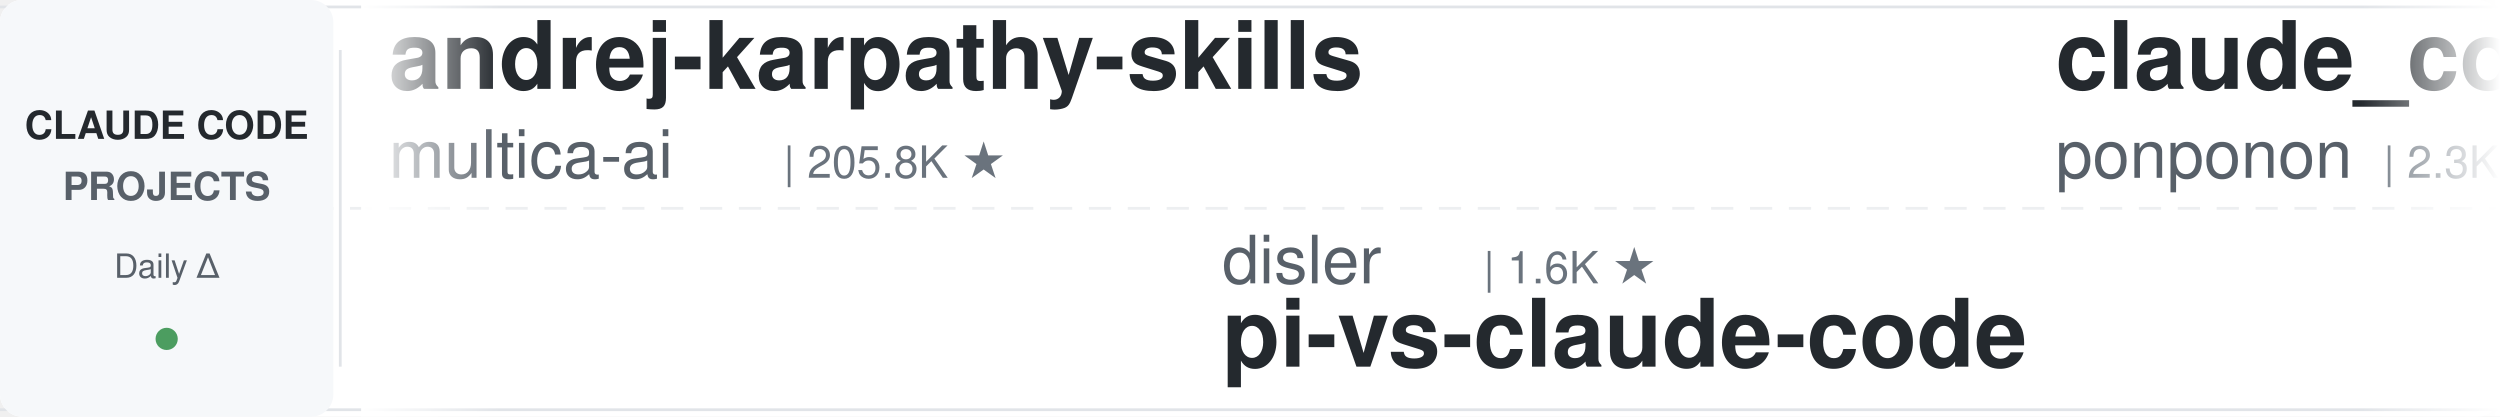
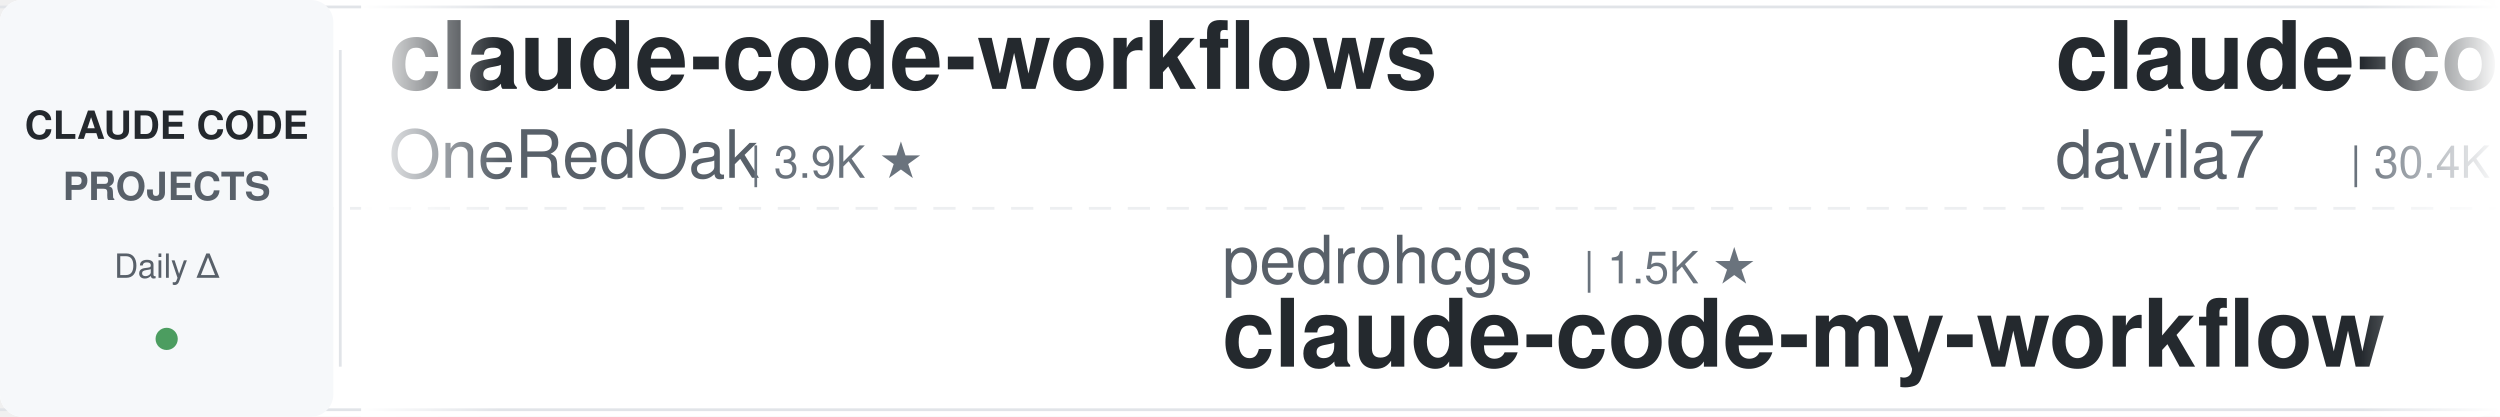
<svg xmlns="http://www.w3.org/2000/svg" width="900" height="150">
  <defs>
    <linearGradient id="leftFade" x1="0%" y1="0%" x2="100%" y2="0%">
      <stop offset="0%" style="stop-color:#ffffff;stop-opacity:1" />
      <stop offset="100%" style="stop-color:#ffffff;stop-opacity:0" />
    </linearGradient>
    <linearGradient id="rightFade" x1="0%" y1="0%" x2="100%" y2="0%">
      <stop offset="0%" style="stop-color:#ffffff;stop-opacity:0" />
      <stop offset="100%" style="stop-color:#ffffff;stop-opacity:1" />
    </linearGradient>
  </defs>
  <rect width="900" height="150" fill="#ffffff" rx="8" />
  <rect x="0" y="2" width="900" height="1" fill="#e1e4e8" />
  <rect x="0" y="147" width="900" height="1" fill="#e1e4e8" />
  <line x1="0" y1="75" x2="900" y2="75" stroke="#e1e4e8" stroke-width="1" stroke-dasharray="8 6" opacity="0.6" />
  <rect x="0" y="0" width="120" height="150" fill="#f6f8fa" rx="8" />
  <text x="60" y="50" font-family="-apple-system, BlinkMacSystemFont, 'Segoe UI', Helvetica, Arial, sans-serif" font-size="14" font-weight="600" fill="#24292e" text-anchor="middle">CLAUDE CODE</text>
  <text x="60" y="72" font-family="-apple-system, BlinkMacSystemFont, 'Segoe UI', Helvetica, Arial, sans-serif" font-size="14" font-weight="600" fill="#586069" text-anchor="middle">PROJECTS</text>
  <text x="60" y="100" font-family="-apple-system, BlinkMacSystemFont, 'Segoe UI', Helvetica, Arial, sans-serif" font-size="12" font-weight="500" fill="#586069" text-anchor="middle">Daily Δ</text>
  <circle cx="60" cy="122" r="4" fill="#22863a" opacity="0.8" />
  <rect x="122" y="18" width="1" height="114" fill="#e1e4e8" />
  <clipPath id="tickerClip">
    <rect x="130" y="0" width="770" height="150" />
  </clipPath>
  <g clip-path="url(#tickerClip)">
    <g id="tickerItems">
      <animateTransform attributeName="transform" attributeType="XML" type="translate" from="0 0" to="-3000 0" dur="54s" repeatCount="indefinite" />
      <g transform="translate(0, 0)">
-         <text x="140" y="32" font-family="-apple-system, BlinkMacSystemFont, 'Segoe UI', Helvetica, Arial, sans-serif" font-size="34" font-weight="600" fill="#24292e">andrej-karpathy-skills</text>
-         <text x="140" y="64" font-family="-apple-system, BlinkMacSystemFont, 'Segoe UI', Helvetica, Arial, sans-serif" font-size="24" font-weight="400" fill="#586069">multica-ai</text>
-         <text x="282" y="64" font-family="-apple-system, BlinkMacSystemFont, 'Segoe UI', Helvetica, Arial, sans-serif" font-size="16" font-weight="500" fill="#6a737d">| 205.8K ★</text>
+         <text x="140" y="32" font-family="-apple-system, BlinkMacSystemFont, 'Segoe UI', Helvetica, Arial, sans-serif" font-size="34" font-weight="600" fill="#24292e">claude-code-workflows</text>
+         <text x="140" y="64" font-family="-apple-system, BlinkMacSystemFont, 'Segoe UI', Helvetica, Arial, sans-serif" font-size="24" font-weight="400" fill="#586069">OneRedOak</text>
+         <text x="270" y="64" font-family="-apple-system, BlinkMacSystemFont, 'Segoe UI', Helvetica, Arial, sans-serif" font-size="16" font-weight="500" fill="#6a737d">| 3.9K ★</text>
      </g>
      <g transform="translate(300, 0)">
-         <text x="140" y="102" font-family="-apple-system, BlinkMacSystemFont, 'Segoe UI', Helvetica, Arial, sans-serif" font-size="24" font-weight="400" fill="#586069">disler</text>
-         <text x="234" y="102" font-family="-apple-system, BlinkMacSystemFont, 'Segoe UI', Helvetica, Arial, sans-serif" font-size="16" font-weight="500" fill="#6a737d">| 1.6K ★</text>
-         <text x="140" y="132" font-family="-apple-system, BlinkMacSystemFont, 'Segoe UI', Helvetica, Arial, sans-serif" font-size="34" font-weight="600" fill="#24292e">pi-vs-claude-code</text>
+         <text x="140" y="102" font-family="-apple-system, BlinkMacSystemFont, 'Segoe UI', Helvetica, Arial, sans-serif" font-size="24" font-weight="400" fill="#586069">pedrohcgs</text>
+         <text x="270" y="102" font-family="-apple-system, BlinkMacSystemFont, 'Segoe UI', Helvetica, Arial, sans-serif" font-size="16" font-weight="500" fill="#6a737d">| 1.5K ★</text>
+         <text x="140" y="132" font-family="-apple-system, BlinkMacSystemFont, 'Segoe UI', Helvetica, Arial, sans-serif" font-size="34" font-weight="600" fill="#24292e">claude-code-my-workflow</text>
      </g>
      <g transform="translate(600, 0)">
-         <text x="140" y="32" font-family="-apple-system, BlinkMacSystemFont, 'Segoe UI', Helvetica, Arial, sans-serif" font-size="34" font-weight="600" fill="#24292e">claude_code_src</text>
-         <text x="140" y="64" font-family="-apple-system, BlinkMacSystemFont, 'Segoe UI', Helvetica, Arial, sans-serif" font-size="24" font-weight="400" fill="#586069">ponponon</text>
-         <text x="258" y="64" font-family="-apple-system, BlinkMacSystemFont, 'Segoe UI', Helvetica, Arial, sans-serif" font-size="16" font-weight="500" fill="#6a737d">| 2.3K ★</text>
+         <text x="140" y="32" font-family="-apple-system, BlinkMacSystemFont, 'Segoe UI', Helvetica, Arial, sans-serif" font-size="34" font-weight="600" fill="#24292e">claude-code-templates</text>
+         <text x="140" y="64" font-family="-apple-system, BlinkMacSystemFont, 'Segoe UI', Helvetica, Arial, sans-serif" font-size="24" font-weight="400" fill="#586069">davila7</text>
+         <text x="246" y="64" font-family="-apple-system, BlinkMacSystemFont, 'Segoe UI', Helvetica, Arial, sans-serif" font-size="16" font-weight="500" fill="#6a737d">| 30.4K ★</text>
      </g>
      <g transform="translate(900, 0)">
-         <text x="140" y="102" font-family="-apple-system, BlinkMacSystemFont, 'Segoe UI', Helvetica, Arial, sans-serif" font-size="24" font-weight="400" fill="#586069">Yuyz0112</text>
-         <text x="258" y="102" font-family="-apple-system, BlinkMacSystemFont, 'Segoe UI', Helvetica, Arial, sans-serif" font-size="16" font-weight="500" fill="#6a737d">| 2.4K ★</text>
-         <text x="140" y="132" font-family="-apple-system, BlinkMacSystemFont, 'Segoe UI', Helvetica, Arial, sans-serif" font-size="34" font-weight="600" fill="#24292e">claude-code-reverse</text>
+         <text x="140" y="102" font-family="-apple-system, BlinkMacSystemFont, 'Segoe UI', Helvetica, Arial, sans-serif" font-size="24" font-weight="400" fill="#586069">lintsinghua</text>
+         <text x="294" y="102" font-family="-apple-system, BlinkMacSystemFont, 'Segoe UI', Helvetica, Arial, sans-serif" font-size="16" font-weight="500" fill="#6a737d">| 4.1K ★</text>
+         <text x="140" y="132" font-family="-apple-system, BlinkMacSystemFont, 'Segoe UI', Helvetica, Arial, sans-serif" font-size="34" font-weight="600" fill="#24292e">claude-code-book</text>
      </g>
      <g transform="translate(1200, 0)">
-         <text x="140" y="32" font-family="-apple-system, BlinkMacSystemFont, 'Segoe UI', Helvetica, Arial, sans-serif" font-size="34" font-weight="600" fill="#24292e">claude-code-tudou</text>
-         <text x="140" y="64" font-family="-apple-system, BlinkMacSystemFont, 'Segoe UI', Helvetica, Arial, sans-serif" font-size="24" font-weight="400" fill="#586069">AICoderTudou</text>
-         <text x="306" y="64" font-family="-apple-system, BlinkMacSystemFont, 'Segoe UI', Helvetica, Arial, sans-serif" font-size="16" font-weight="500" fill="#6a737d">| 496 ★</text>
+         <text x="140" y="32" font-family="-apple-system, BlinkMacSystemFont, 'Segoe UI', Helvetica, Arial, sans-serif" font-size="34" font-weight="600" fill="#24292e">pi-vs-claude-code</text>
+         <text x="140" y="64" font-family="-apple-system, BlinkMacSystemFont, 'Segoe UI', Helvetica, Arial, sans-serif" font-size="24" font-weight="400" fill="#586069">disler</text>
+         <text x="234" y="64" font-family="-apple-system, BlinkMacSystemFont, 'Segoe UI', Helvetica, Arial, sans-serif" font-size="16" font-weight="500" fill="#6a737d">| 1.6K ★</text>
      </g>
      <g transform="translate(1500, 0)">
-         <text x="140" y="102" font-family="-apple-system, BlinkMacSystemFont, 'Segoe UI', Helvetica, Arial, sans-serif" font-size="24" font-weight="400" fill="#586069">Piebald-AI</text>
-         <text x="282" y="102" font-family="-apple-system, BlinkMacSystemFont, 'Segoe UI', Helvetica, Arial, sans-serif" font-size="16" font-weight="500" fill="#6a737d">| 12.4K ★</text>
-         <text x="140" y="132" font-family="-apple-system, BlinkMacSystemFont, 'Segoe UI', Helvetica, Arial, sans-serif" font-size="34" font-weight="600" fill="#24292e">claude-code-system-promp...</text>
+         <text x="140" y="102" font-family="-apple-system, BlinkMacSystemFont, 'Segoe UI', Helvetica, Arial, sans-serif" font-size="24" font-weight="400" fill="#586069">frankbria</text>
+         <text x="270" y="102" font-family="-apple-system, BlinkMacSystemFont, 'Segoe UI', Helvetica, Arial, sans-serif" font-size="16" font-weight="500" fill="#6a737d">| 9.6K ★</text>
+         <text x="140" y="132" font-family="-apple-system, BlinkMacSystemFont, 'Segoe UI', Helvetica, Arial, sans-serif" font-size="34" font-weight="600" fill="#24292e">ralph-claude-code</text>
      </g>
      <g transform="translate(1800, 0)">
-         <text x="140" y="32" font-family="-apple-system, BlinkMacSystemFont, 'Segoe UI', Helvetica, Arial, sans-serif" font-size="34" font-weight="600" fill="#24292e">skills</text>
-         <text x="140" y="64" font-family="-apple-system, BlinkMacSystemFont, 'Segoe UI', Helvetica, Arial, sans-serif" font-size="24" font-weight="400" fill="#586069">anthropics</text>
-         <text x="282" y="64" font-family="-apple-system, BlinkMacSystemFont, 'Segoe UI', Helvetica, Arial, sans-serif" font-size="16" font-weight="500" fill="#6a737d">| 171.2K ★</text>
+         <text x="140" y="32" font-family="-apple-system, BlinkMacSystemFont, 'Segoe UI', Helvetica, Arial, sans-serif" font-size="34" font-weight="600" fill="#24292e">claude-code-skills</text>
+         <text x="140" y="64" font-family="-apple-system, BlinkMacSystemFont, 'Segoe UI', Helvetica, Arial, sans-serif" font-size="24" font-weight="400" fill="#586069">daymade</text>
+         <text x="246" y="64" font-family="-apple-system, BlinkMacSystemFont, 'Segoe UI', Helvetica, Arial, sans-serif" font-size="16" font-weight="500" fill="#6a737d">| 1.3K ★</text>
      </g>
      <g transform="translate(2100, 0)">
-         <text x="140" y="102" font-family="-apple-system, BlinkMacSystemFont, 'Segoe UI', Helvetica, Arial, sans-serif" font-size="24" font-weight="400" fill="#586069">fuergaosi233</text>
-         <text x="306" y="102" font-family="-apple-system, BlinkMacSystemFont, 'Segoe UI', Helvetica, Arial, sans-serif" font-size="16" font-weight="500" fill="#6a737d">| 2.8K ★</text>
-         <text x="140" y="132" font-family="-apple-system, BlinkMacSystemFont, 'Segoe UI', Helvetica, Arial, sans-serif" font-size="34" font-weight="600" fill="#24292e">claude-code-proxy</text>
+         <text x="140" y="102" font-family="-apple-system, BlinkMacSystemFont, 'Segoe UI', Helvetica, Arial, sans-serif" font-size="24" font-weight="400" fill="#586069">SeemSeam</text>
+         <text x="258" y="102" font-family="-apple-system, BlinkMacSystemFont, 'Segoe UI', Helvetica, Arial, sans-serif" font-size="16" font-weight="500" fill="#6a737d">| 3.4K ★</text>
+         <text x="140" y="132" font-family="-apple-system, BlinkMacSystemFont, 'Segoe UI', Helvetica, Arial, sans-serif" font-size="34" font-weight="600" fill="#24292e">claude_codex_bridge</text>
      </g>
      <g transform="translate(2400, 0)">
-         <text x="140" y="32" font-family="-apple-system, BlinkMacSystemFont, 'Segoe UI', Helvetica, Arial, sans-serif" font-size="34" font-weight="600" fill="#24292e">claude_codex_bridge</text>
-         <text x="140" y="64" font-family="-apple-system, BlinkMacSystemFont, 'Segoe UI', Helvetica, Arial, sans-serif" font-size="24" font-weight="400" fill="#586069">SeemSeam</text>
-         <text x="258" y="64" font-family="-apple-system, BlinkMacSystemFont, 'Segoe UI', Helvetica, Arial, sans-serif" font-size="16" font-weight="500" fill="#6a737d">| 3.4K ★</text>
+         <text x="140" y="32" font-family="-apple-system, BlinkMacSystemFont, 'Segoe UI', Helvetica, Arial, sans-serif" font-size="34" font-weight="600" fill="#24292e">claude-code-from-source</text>
+         <text x="140" y="64" font-family="-apple-system, BlinkMacSystemFont, 'Segoe UI', Helvetica, Arial, sans-serif" font-size="24" font-weight="400" fill="#586069">alejandrobalderas</text>
+         <text x="366" y="64" font-family="-apple-system, BlinkMacSystemFont, 'Segoe UI', Helvetica, Arial, sans-serif" font-size="16" font-weight="500" fill="#6a737d">| 2.8K ★</text>
      </g>
      <g transform="translate(2700, 0)">
-         <text x="140" y="102" font-family="-apple-system, BlinkMacSystemFont, 'Segoe UI', Helvetica, Arial, sans-serif" font-size="24" font-weight="400" fill="#586069">krusemediallc</text>
-         <text x="318" y="102" font-family="-apple-system, BlinkMacSystemFont, 'Segoe UI', Helvetica, Arial, sans-serif" font-size="16" font-weight="500" fill="#6a737d">| 1.4K ★</text>
-         <text x="140" y="132" font-family="-apple-system, BlinkMacSystemFont, 'Segoe UI', Helvetica, Arial, sans-serif" font-size="34" font-weight="600" fill="#24292e">arcads-claude-code</text>
+         <text x="140" y="102" font-family="-apple-system, BlinkMacSystemFont, 'Segoe UI', Helvetica, Arial, sans-serif" font-size="24" font-weight="400" fill="#586069">asgeirtj</text>
+         <text x="258" y="102" font-family="-apple-system, BlinkMacSystemFont, 'Segoe UI', Helvetica, Arial, sans-serif" font-size="16" font-weight="500" fill="#6a737d">| 63.4K ★</text>
+         <text x="140" y="132" font-family="-apple-system, BlinkMacSystemFont, 'Segoe UI', Helvetica, Arial, sans-serif" font-size="34" font-weight="600" fill="#24292e">system_prompts_leaks</text>
      </g>
      <g transform="translate(3000, 0)">
-         <text x="140" y="32" font-family="-apple-system, BlinkMacSystemFont, 'Segoe UI', Helvetica, Arial, sans-serif" font-size="34" font-weight="600" fill="#24292e">andrej-karpathy-skills</text>
-         <text x="140" y="64" font-family="-apple-system, BlinkMacSystemFont, 'Segoe UI', Helvetica, Arial, sans-serif" font-size="24" font-weight="400" fill="#586069">multica-ai</text>
-         <text x="282" y="64" font-family="-apple-system, BlinkMacSystemFont, 'Segoe UI', Helvetica, Arial, sans-serif" font-size="16" font-weight="500" fill="#6a737d">| 205.8K ★</text>
+         <text x="140" y="32" font-family="-apple-system, BlinkMacSystemFont, 'Segoe UI', Helvetica, Arial, sans-serif" font-size="34" font-weight="600" fill="#24292e">claude-code-workflows</text>
+         <text x="140" y="64" font-family="-apple-system, BlinkMacSystemFont, 'Segoe UI', Helvetica, Arial, sans-serif" font-size="24" font-weight="400" fill="#586069">OneRedOak</text>
+         <text x="270" y="64" font-family="-apple-system, BlinkMacSystemFont, 'Segoe UI', Helvetica, Arial, sans-serif" font-size="16" font-weight="500" fill="#6a737d">| 3.9K ★</text>
      </g>
      <g transform="translate(3300, 0)">
-         <text x="140" y="102" font-family="-apple-system, BlinkMacSystemFont, 'Segoe UI', Helvetica, Arial, sans-serif" font-size="24" font-weight="400" fill="#586069">disler</text>
-         <text x="234" y="102" font-family="-apple-system, BlinkMacSystemFont, 'Segoe UI', Helvetica, Arial, sans-serif" font-size="16" font-weight="500" fill="#6a737d">| 1.6K ★</text>
-         <text x="140" y="132" font-family="-apple-system, BlinkMacSystemFont, 'Segoe UI', Helvetica, Arial, sans-serif" font-size="34" font-weight="600" fill="#24292e">pi-vs-claude-code</text>
+         <text x="140" y="102" font-family="-apple-system, BlinkMacSystemFont, 'Segoe UI', Helvetica, Arial, sans-serif" font-size="24" font-weight="400" fill="#586069">pedrohcgs</text>
+         <text x="270" y="102" font-family="-apple-system, BlinkMacSystemFont, 'Segoe UI', Helvetica, Arial, sans-serif" font-size="16" font-weight="500" fill="#6a737d">| 1.5K ★</text>
+         <text x="140" y="132" font-family="-apple-system, BlinkMacSystemFont, 'Segoe UI', Helvetica, Arial, sans-serif" font-size="34" font-weight="600" fill="#24292e">claude-code-my-workflow</text>
      </g>
      <g transform="translate(3600, 0)">
-         <text x="140" y="32" font-family="-apple-system, BlinkMacSystemFont, 'Segoe UI', Helvetica, Arial, sans-serif" font-size="34" font-weight="600" fill="#24292e">claude_code_src</text>
-         <text x="140" y="64" font-family="-apple-system, BlinkMacSystemFont, 'Segoe UI', Helvetica, Arial, sans-serif" font-size="24" font-weight="400" fill="#586069">ponponon</text>
-         <text x="258" y="64" font-family="-apple-system, BlinkMacSystemFont, 'Segoe UI', Helvetica, Arial, sans-serif" font-size="16" font-weight="500" fill="#6a737d">| 2.3K ★</text>
+         <text x="140" y="32" font-family="-apple-system, BlinkMacSystemFont, 'Segoe UI', Helvetica, Arial, sans-serif" font-size="34" font-weight="600" fill="#24292e">claude-code-templates</text>
+         <text x="140" y="64" font-family="-apple-system, BlinkMacSystemFont, 'Segoe UI', Helvetica, Arial, sans-serif" font-size="24" font-weight="400" fill="#586069">davila7</text>
+         <text x="246" y="64" font-family="-apple-system, BlinkMacSystemFont, 'Segoe UI', Helvetica, Arial, sans-serif" font-size="16" font-weight="500" fill="#6a737d">| 30.4K ★</text>
      </g>
      <g transform="translate(3900, 0)">
-         <text x="140" y="102" font-family="-apple-system, BlinkMacSystemFont, 'Segoe UI', Helvetica, Arial, sans-serif" font-size="24" font-weight="400" fill="#586069">Yuyz0112</text>
-         <text x="258" y="102" font-family="-apple-system, BlinkMacSystemFont, 'Segoe UI', Helvetica, Arial, sans-serif" font-size="16" font-weight="500" fill="#6a737d">| 2.4K ★</text>
-         <text x="140" y="132" font-family="-apple-system, BlinkMacSystemFont, 'Segoe UI', Helvetica, Arial, sans-serif" font-size="34" font-weight="600" fill="#24292e">claude-code-reverse</text>
+         <text x="140" y="102" font-family="-apple-system, BlinkMacSystemFont, 'Segoe UI', Helvetica, Arial, sans-serif" font-size="24" font-weight="400" fill="#586069">lintsinghua</text>
+         <text x="294" y="102" font-family="-apple-system, BlinkMacSystemFont, 'Segoe UI', Helvetica, Arial, sans-serif" font-size="16" font-weight="500" fill="#6a737d">| 4.1K ★</text>
+         <text x="140" y="132" font-family="-apple-system, BlinkMacSystemFont, 'Segoe UI', Helvetica, Arial, sans-serif" font-size="34" font-weight="600" fill="#24292e">claude-code-book</text>
      </g>
    </g>
  </g>
  <rect x="130" y="0" width="50" height="150" fill="url(#leftFade)" />
  <rect x="850" y="0" width="50" height="150" fill="url(#rightFade)" />
</svg>
